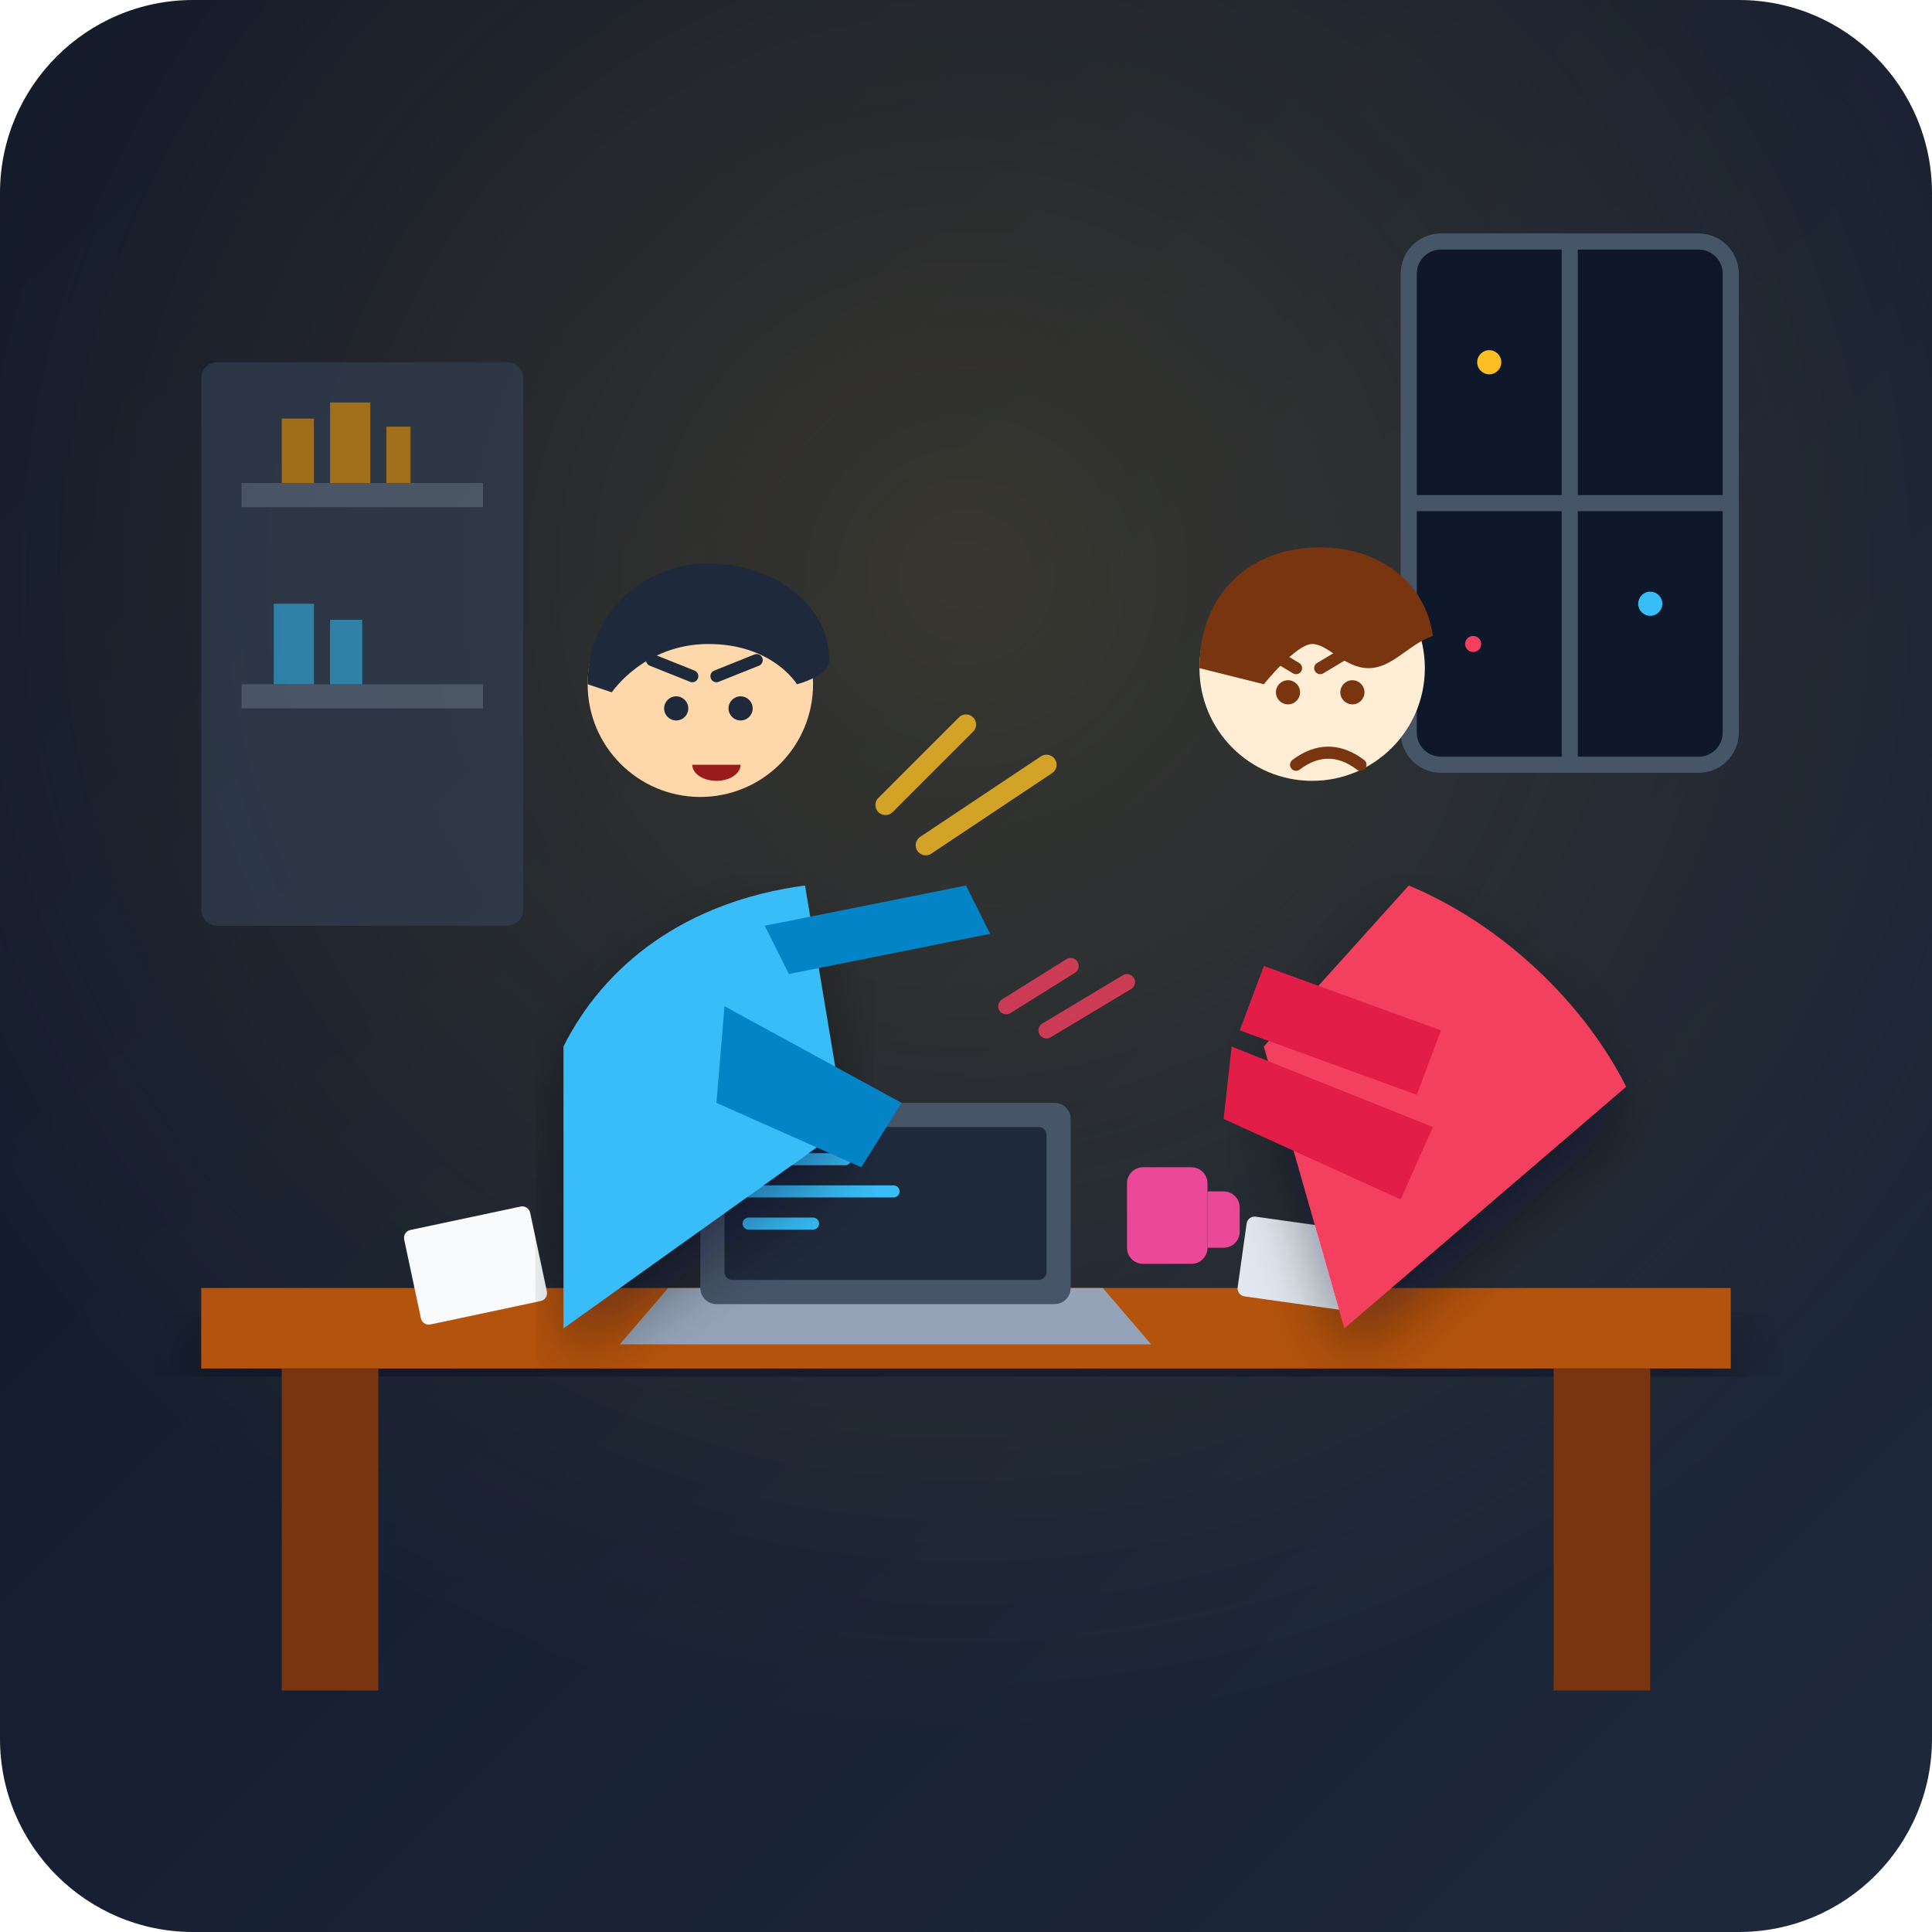
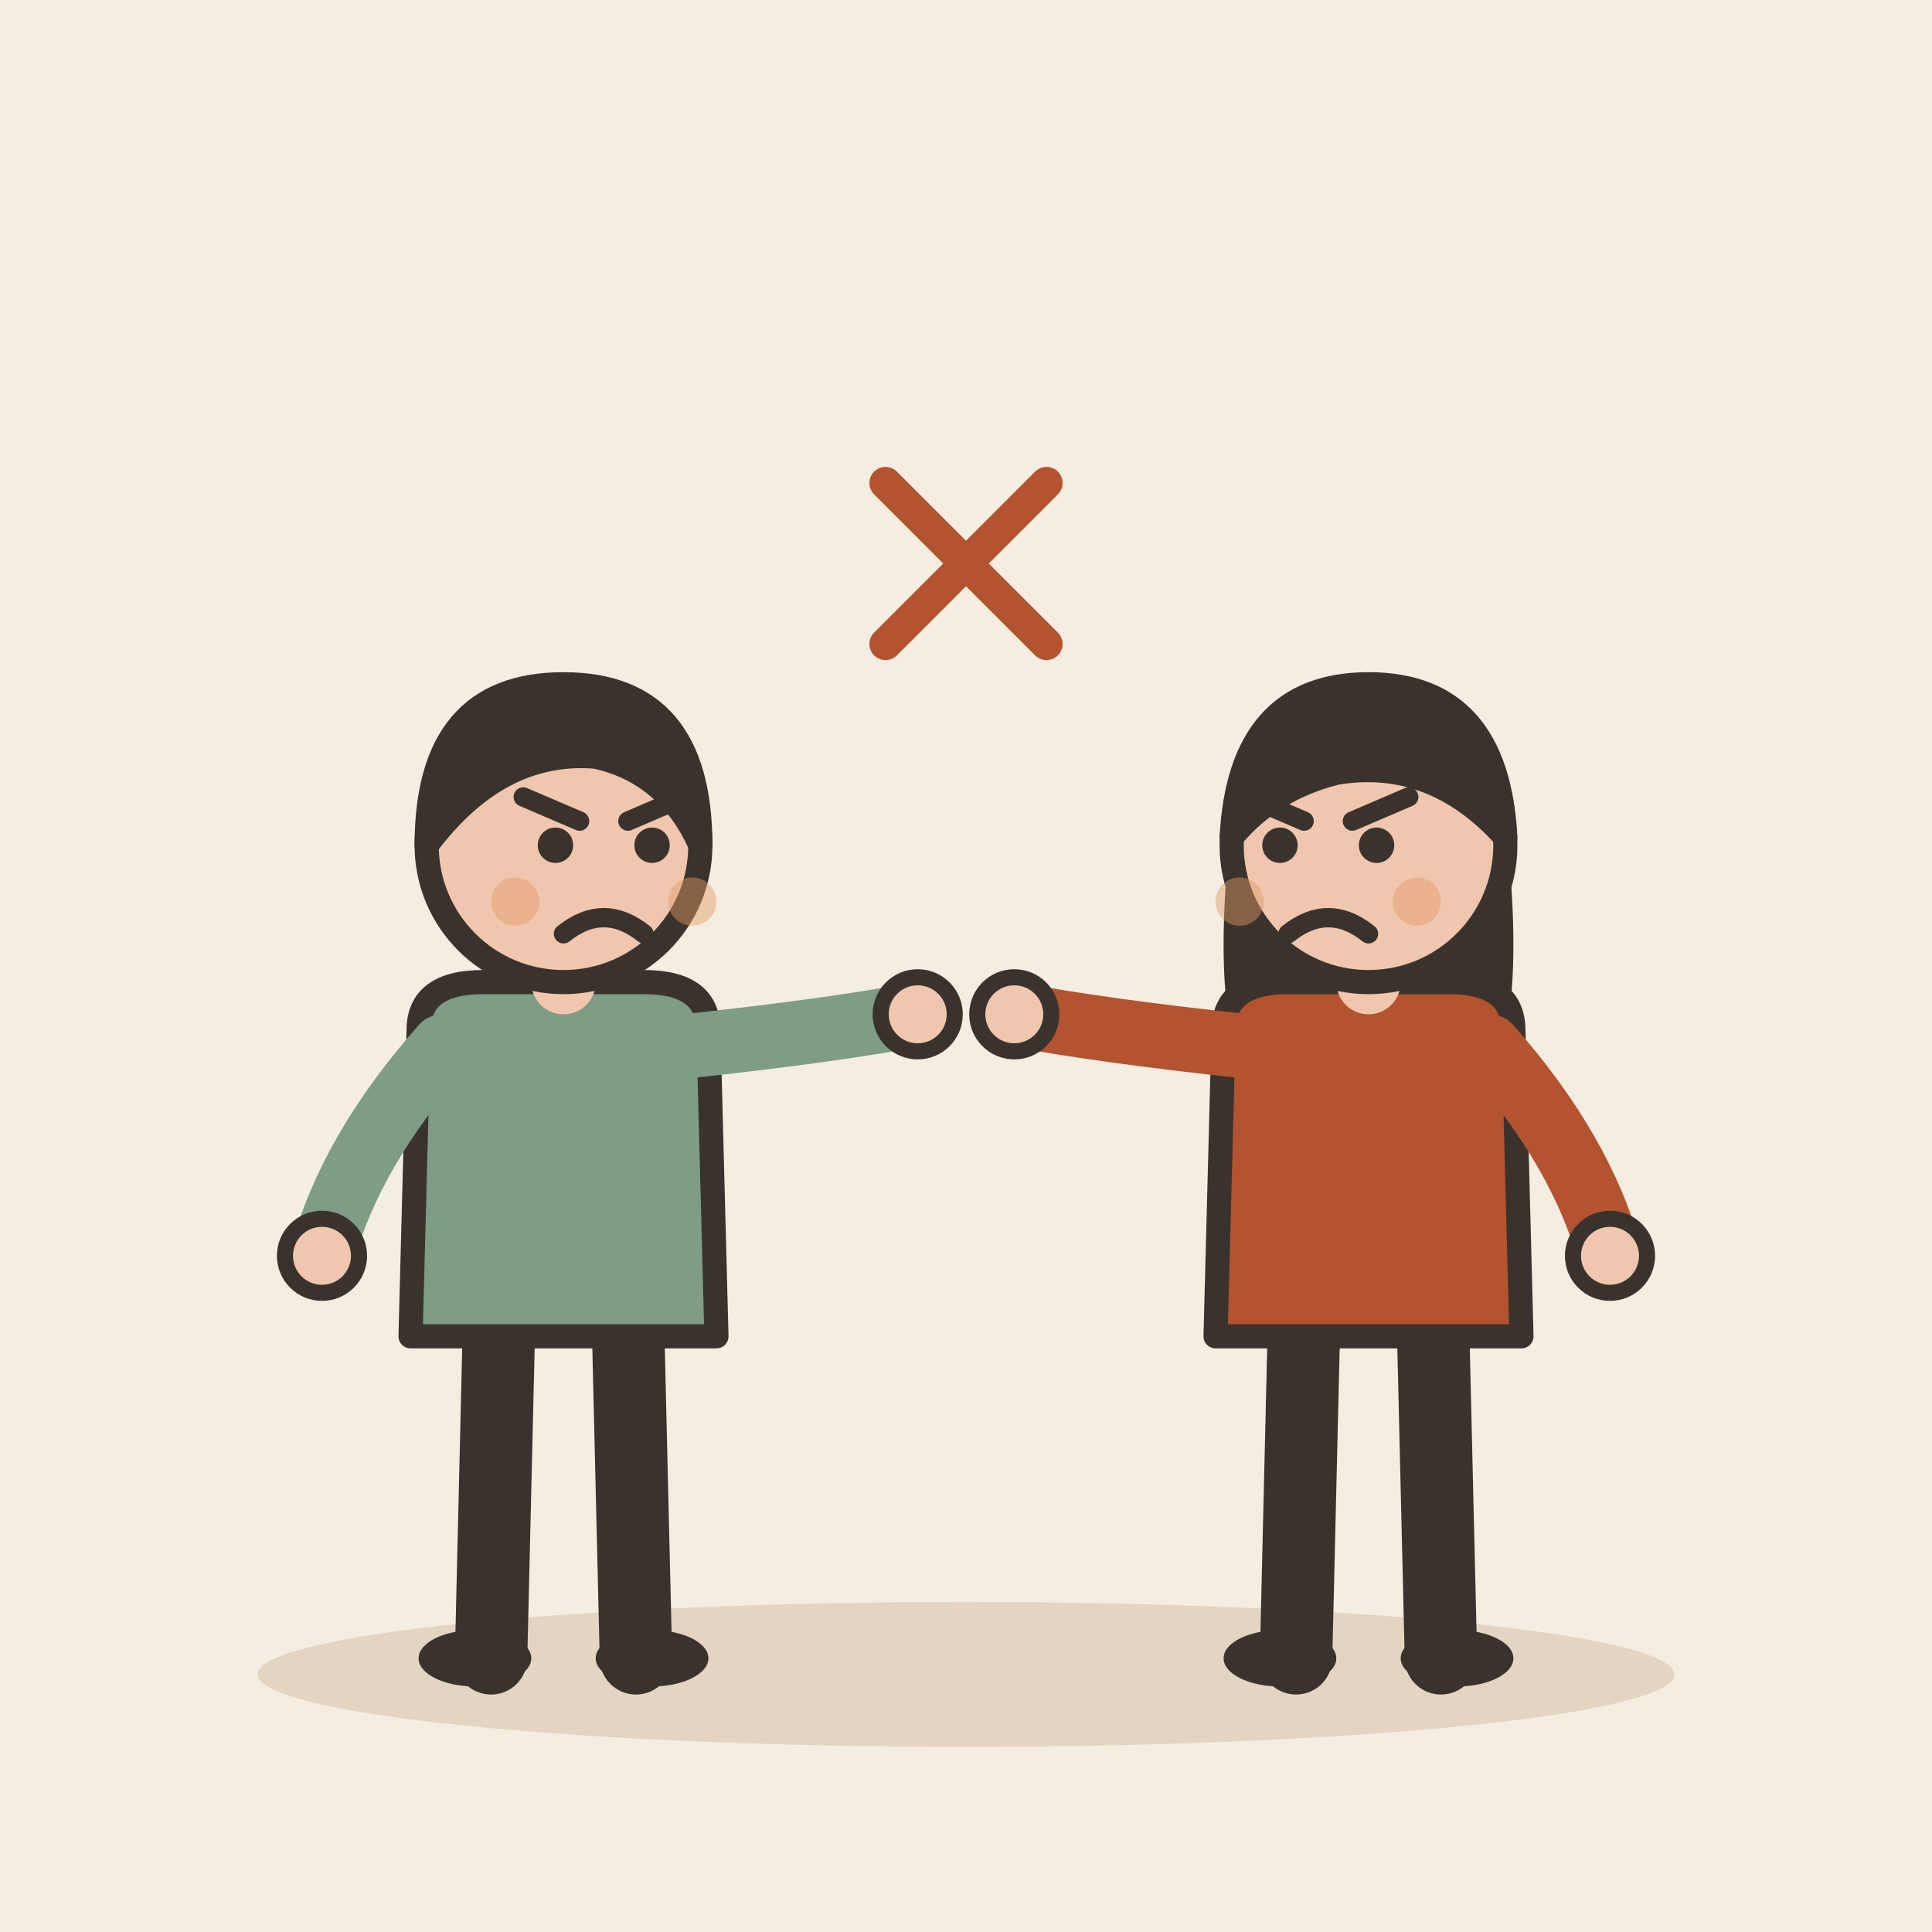
- <svg xmlns="http://www.w3.org/2000/svg" width="100%" height="100%" viewBox="0 0 240 240">
-   <defs>
-     <linearGradient id="bgGrad" x1="0%" y1="0%" x2="100%" y2="100%">
-       <stop offset="0%" stop-color="#0f172a" />
-       <stop offset="100%" stop-color="#1e293b" />
-     </linearGradient>
-     <radialGradient id="lampGlow" cx="50%" cy="30%" r="60%" fx="50%" fy="30%">
-       <stop offset="0%" stop-color="#fbbf24" stop-opacity="0.15" />
-       <stop offset="100%" stop-color="#fbbf24" stop-opacity="0" />
-     </radialGradient>
-     <filter id="shadow" x="-10%" y="-10%" width="120%" height="120%">
-       <feDropShadow dx="0" dy="4" stdDeviation="4" flood-color="#020617" flood-opacity="0.4" />
-     </filter>
-   </defs>
-   <rect width="240" height="240" rx="24" fill="url(#bgGrad)" />
-   <rect width="240" height="240" rx="24" fill="url(#lampGlow)" />
-   <g fill="#334155" opacity="0.6">
-     <rect x="25" y="45" width="40" height="70" rx="2" />
-     <rect x="30" y="60" width="30" height="3" fill="#64748b" />
-     <rect x="30" y="85" width="30" height="3" fill="#64748b" />
-     <path d="M35 52h4v8h-4zM41 50h5v10h-5zM48 53h3v7h-3z" fill="#f59e0b" />
-     <path d="M34 75h5v10h-5zM41 77h4v8h-4z" fill="#38bdf8" />
+ <svg xmlns="http://www.w3.org/2000/svg" viewBox="0 0 240 240" data-style="editorial">
+   <rect width="240" height="240" fill="#F4EDE2" />
+   <ellipse cx="120" cy="208" rx="88" ry="9" fill="#E3D5C1" />
+   <g transform="translate(70 206)">
+     <path d="M-8 -42L-9 0" stroke="#3A332D" stroke-width="9" stroke-linecap="round" fill="none" />
+     <path d="M8 -42L9 0" stroke="#3A332D" stroke-width="9" stroke-linecap="round" fill="none" />
+     <ellipse cx="-11" cy="0" rx="7" ry="3.5" fill="#3A332D" />
+     <ellipse cx="11" cy="0" rx="7" ry="3.5" fill="#3A332D" />
+     <path d="M-18 -78Q-18 -84 -10 -84L10 -84Q18 -84 18 -78L19 -40L-19 -40Z" fill="#7E9C86" stroke="#3A332D" stroke-width="3" stroke-linecap="round" stroke-linejoin="round" />
+     <path d="M-15 -76Q-26.5 -63 -30 -50" fill="none" stroke="#7E9C86" stroke-width="8" stroke-linecap="round" stroke-linejoin="round" />
+     <circle cx="-30" cy="-50" r="4.6" fill="#F0C7AE" stroke="#3A332D" stroke-linecap="round" stroke-linejoin="round" stroke-width="2" />
+     <path d="M15 -76Q33.5 -78 44 -80" fill="none" stroke="#7E9C86" stroke-width="8" stroke-linecap="round" stroke-linejoin="round" />
+     <circle cx="44" cy="-80" r="4.6" fill="#F0C7AE" stroke="#3A332D" stroke-linecap="round" stroke-linejoin="round" stroke-width="2" />
+     <path d="M0 -84L0 -88" stroke="#F0C7AE" stroke-width="8" stroke-linecap="round" fill="none" />
+     <circle cx="0" cy="-101" r="17" fill="#F0C7AE" stroke="#3A332D" stroke-width="3" stroke-linecap="round" stroke-linejoin="round" />
+     <path d="M-17 -101Q-17 -121 0 -121Q17 -121 17 -101Q13 -110 4 -112Q-8 -113 -17 -101Z" fill="#3A332D" stroke="#3A332D" stroke-width="3" stroke-linecap="round" stroke-linejoin="round" />
+     <circle cx="-1" cy="-101" r="2.2" fill="#3A332D" />
+     <circle cx="11" cy="-101" r="2.2" fill="#3A332D" />
+     <path d="M-5 -107L2 -104" fill="none" stroke="#3A332D" stroke-width="2.4" stroke-linecap="round" stroke-linejoin="round" />
+     <path d="M15 -107L8 -104" fill="none" stroke="#3A332D" stroke-width="2.4" stroke-linecap="round" stroke-linejoin="round" />
+     <path d="M0 -90Q5 -94 10 -90" fill="none" stroke="#3A332D" stroke-width="2.4" stroke-linecap="round" stroke-linejoin="round" />
+     <circle cx="-6" cy="-94" r="3" fill="#E39A62" opacity="0.45" />
+     <circle cx="16" cy="-94" r="3" fill="#E39A62" opacity="0.45" />
  </g>
-   <g>
-     <rect x="175" y="30" width="40" height="65" rx="4" fill="#0f172a" stroke="#475569" stroke-width="2" />
-     <path d="M195 30v65M175 62.5h40" stroke="#475569" stroke-width="2" />
-     <circle cx="185" cy="45" r="1.5" fill="#fbbf24" />
-     <circle cx="205" cy="75" r="1.5" fill="#38bdf8" />
-     <circle cx="183" cy="80" r="1" fill="#f43f5e" />
+   <g transform="translate(170 206)">
+     <path d="M-8 -42L-9 0" stroke="#3A332D" stroke-width="9" stroke-linecap="round" fill="none" />
+     <path d="M8 -42L9 0" stroke="#3A332D" stroke-width="9" stroke-linecap="round" fill="none" />
+     <ellipse cx="-11" cy="0" rx="7" ry="3.5" fill="#3A332D" />
+     <ellipse cx="11" cy="0" rx="7" ry="3.5" fill="#3A332D" />
+     <path d="M-17 -104Q-20 -78 -14 -70L-6 -78L6 -78L14 -70Q20 -78 17 -104Z" fill="#3A332D" />
+     <path d="M-18 -78Q-18 -84 -10 -84L10 -84Q18 -84 18 -78L19 -40L-19 -40Z" fill="#B4532F" stroke="#3A332D" stroke-width="3" stroke-linecap="round" stroke-linejoin="round" />
+     <path d="M-15 -76Q-33.5 -78 -44 -80" fill="none" stroke="#B4532F" stroke-width="8" stroke-linecap="round" stroke-linejoin="round" />
+     <circle cx="-44" cy="-80" r="4.6" fill="#F0C7AE" stroke="#3A332D" stroke-linecap="round" stroke-linejoin="round" stroke-width="2" />
+     <path d="M15 -76Q26.5 -63 30 -50" fill="none" stroke="#B4532F" stroke-width="8" stroke-linecap="round" stroke-linejoin="round" />
+     <circle cx="30" cy="-50" r="4.6" fill="#F0C7AE" stroke="#3A332D" stroke-linecap="round" stroke-linejoin="round" stroke-width="2" />
+     <path d="M0 -84L0 -88" stroke="#F0C7AE" stroke-width="8" stroke-linecap="round" fill="none" />
+     <circle cx="0" cy="-101" r="17" fill="#F0C7AE" stroke="#3A332D" stroke-width="3" stroke-linecap="round" stroke-linejoin="round" />
+     <path d="M-17 -102Q-16 -121 0 -121Q16 -121 17 -102Q8 -112 -4 -110Q-12 -108 -17 -102Z" fill="#3A332D" stroke="#3A332D" stroke-width="3" stroke-linecap="round" stroke-linejoin="round" />
+     <circle cx="-11" cy="-101" r="2.2" fill="#3A332D" />
+     <circle cx="1" cy="-101" r="2.2" fill="#3A332D" />
+     <path d="M-15 -107L-8 -104" fill="none" stroke="#3A332D" stroke-width="2.4" stroke-linecap="round" stroke-linejoin="round" />
+     <path d="M5 -107L-2 -104" fill="none" stroke="#3A332D" stroke-width="2.4" stroke-linecap="round" stroke-linejoin="round" />
+     <path d="M-10 -90Q-5 -94 0 -90" fill="none" stroke="#3A332D" stroke-width="2.4" stroke-linecap="round" stroke-linejoin="round" />
+     <circle cx="-16" cy="-94" r="3" fill="#E39A62" opacity="0.45" />
+     <circle cx="6" cy="-94" r="3" fill="#E39A62" opacity="0.45" />
  </g>
-   <path d="M25 160h190v10H25z" fill="#b45309" filter="url(#shadow)" />
-   <rect x="35" y="170" width="12" height="40" fill="#78350f" />
-   <rect x="193" y="170" width="12" height="40" fill="#78350f" />
-   <g transform="translate(95, 135)">
-     <path d="M-12 25h54l6 7H-18z" fill="#94a3b8" />
-     <rect x="-8" y="2" width="46" height="25" rx="2" fill="#475569" />
-     <rect x="-5" y="5" width="40" height="19" rx="1" fill="#1e293b" />
-     <path d="M-2 9h12M-2 13h18M-2 17h8" stroke="#38bdf8" stroke-width="1.5" stroke-linecap="round" />
-   </g>
-   <rect x="50" y="153" width="16" height="12" rx="1" fill="#f8fafc" transform="rotate(-12 50 153)" />
-   <rect x="155" y="151" width="14" height="10" rx="1" fill="#e2e8f0" transform="rotate(8 155 151)" />
-   <rect x="140" y="145" width="10" height="12" rx="2" fill="#ec4899" />
-   <path d="M150 148h2a2 2 0 0 1 2 2v3a2 2 0 0 1-2 2h-2z" fill="#ec4899" />
-   <g id="character-left" transform="translate(15, 0)">
-     <path d="M55 130c5-10 15-18 30-20l5 30-35 25z" fill="#38bdf8" filter="url(#shadow)" />
-     <path d="M75 125l22 12-5 8-18-8z" fill="#0284c7" />
-     <path d="M80 115l25-5 3 6-25 5z" fill="#0284c7" />
-     <circle cx="72" cy="85" r="14" fill="#fed7aa" />
-     <path d="M58 85c0-9 7-15 15-15s15 5 15 12c0 2-4 3-4 3s-3-5-11-5-12 6-12 6z" fill="#1e293b" />
-     <path d="M66 82l5 2M74 84l5-2" stroke="#1e293b" stroke-width="1.5" stroke-linecap="round" />
-     <circle cx="69" cy="88" r="1.5" fill="#1e293b" />
-     <circle cx="77" cy="88" r="1.5" fill="#1e293b" />
-     <path d="M71 95a3 2 0 0 0 6 0z" fill="#991b1b" />
-   </g>
-   <g id="character-right" transform="translate(115, 0)">
-     <path d="M60 110c12 5 22 15 27 25l-35 30-10-35z" fill="#f43f5e" filter="url(#shadow)" />
-     <path d="M38 130l25 10-4 9-22-10z" fill="#e11d48" />
-     <path d="M42 120l22 8-3 8-22-8z" fill="#e11d48" />
-     <circle cx="48" cy="83" r="14" fill="#ffedd5" />
-     <path d="M34 83c0-9 6-15 15-15 7 0 13 4 14 11-3 1-5 4-8 4s-5-3-7-3-6 5-6 5l-8-2z" fill="#78350f" />
-     <path d="M41 80l5 3M49 83l5-3" stroke="#78350f" stroke-width="1.5" stroke-linecap="round" />
-     <circle cx="45" cy="86" r="1.5" fill="#78350f" />
-     <circle cx="53" cy="86" r="1.5" fill="#78350f" />
-     <path d="M46 95q4 -3 8 0" stroke="#78350f" stroke-width="1.5" fill="none" stroke-linecap="round" />
-   </g>
-   <g opacity="0.8">
-     <path d="M110 100l10-10m-5 15l15-10" stroke="#fbbf24" stroke-width="2.5" stroke-linecap="round" />
-     <path d="M125 125l8-5m-3 8l10-6" stroke="#f43f5e" stroke-width="2" stroke-linecap="round" />
-   </g>
+   <path d="M110 60l20 20M130 60l-20 20" fill="none" stroke="#B4532F" stroke-width="4" stroke-linecap="round" stroke-linejoin="round" />
</svg>
